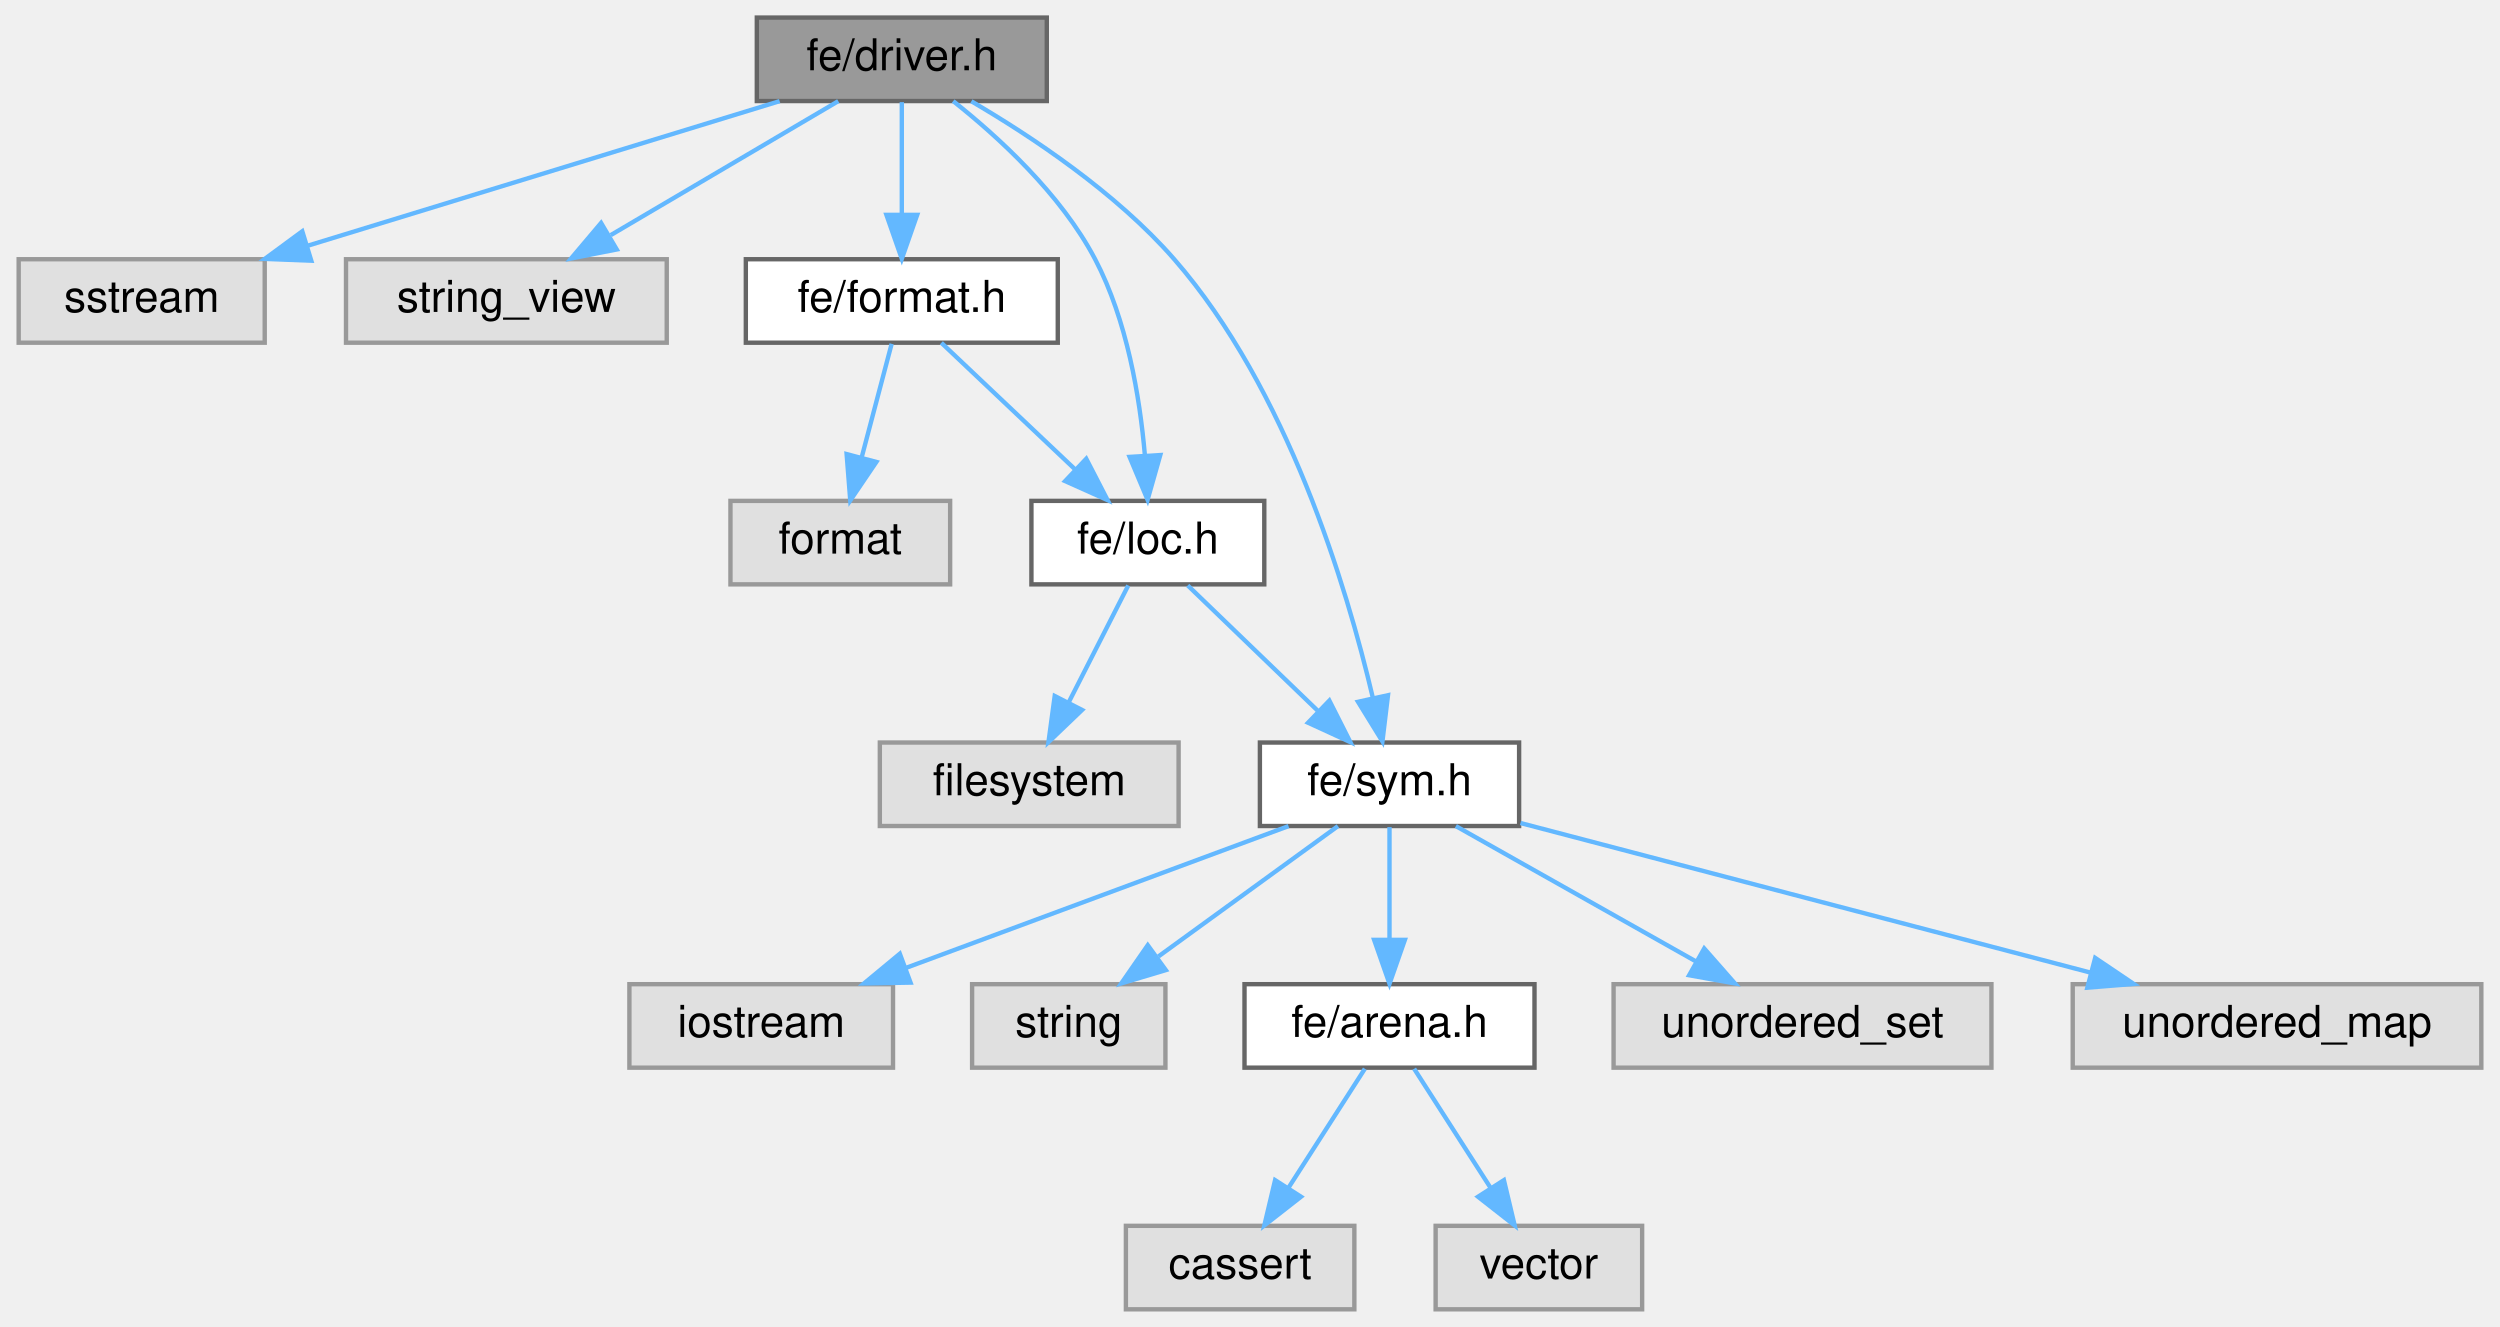
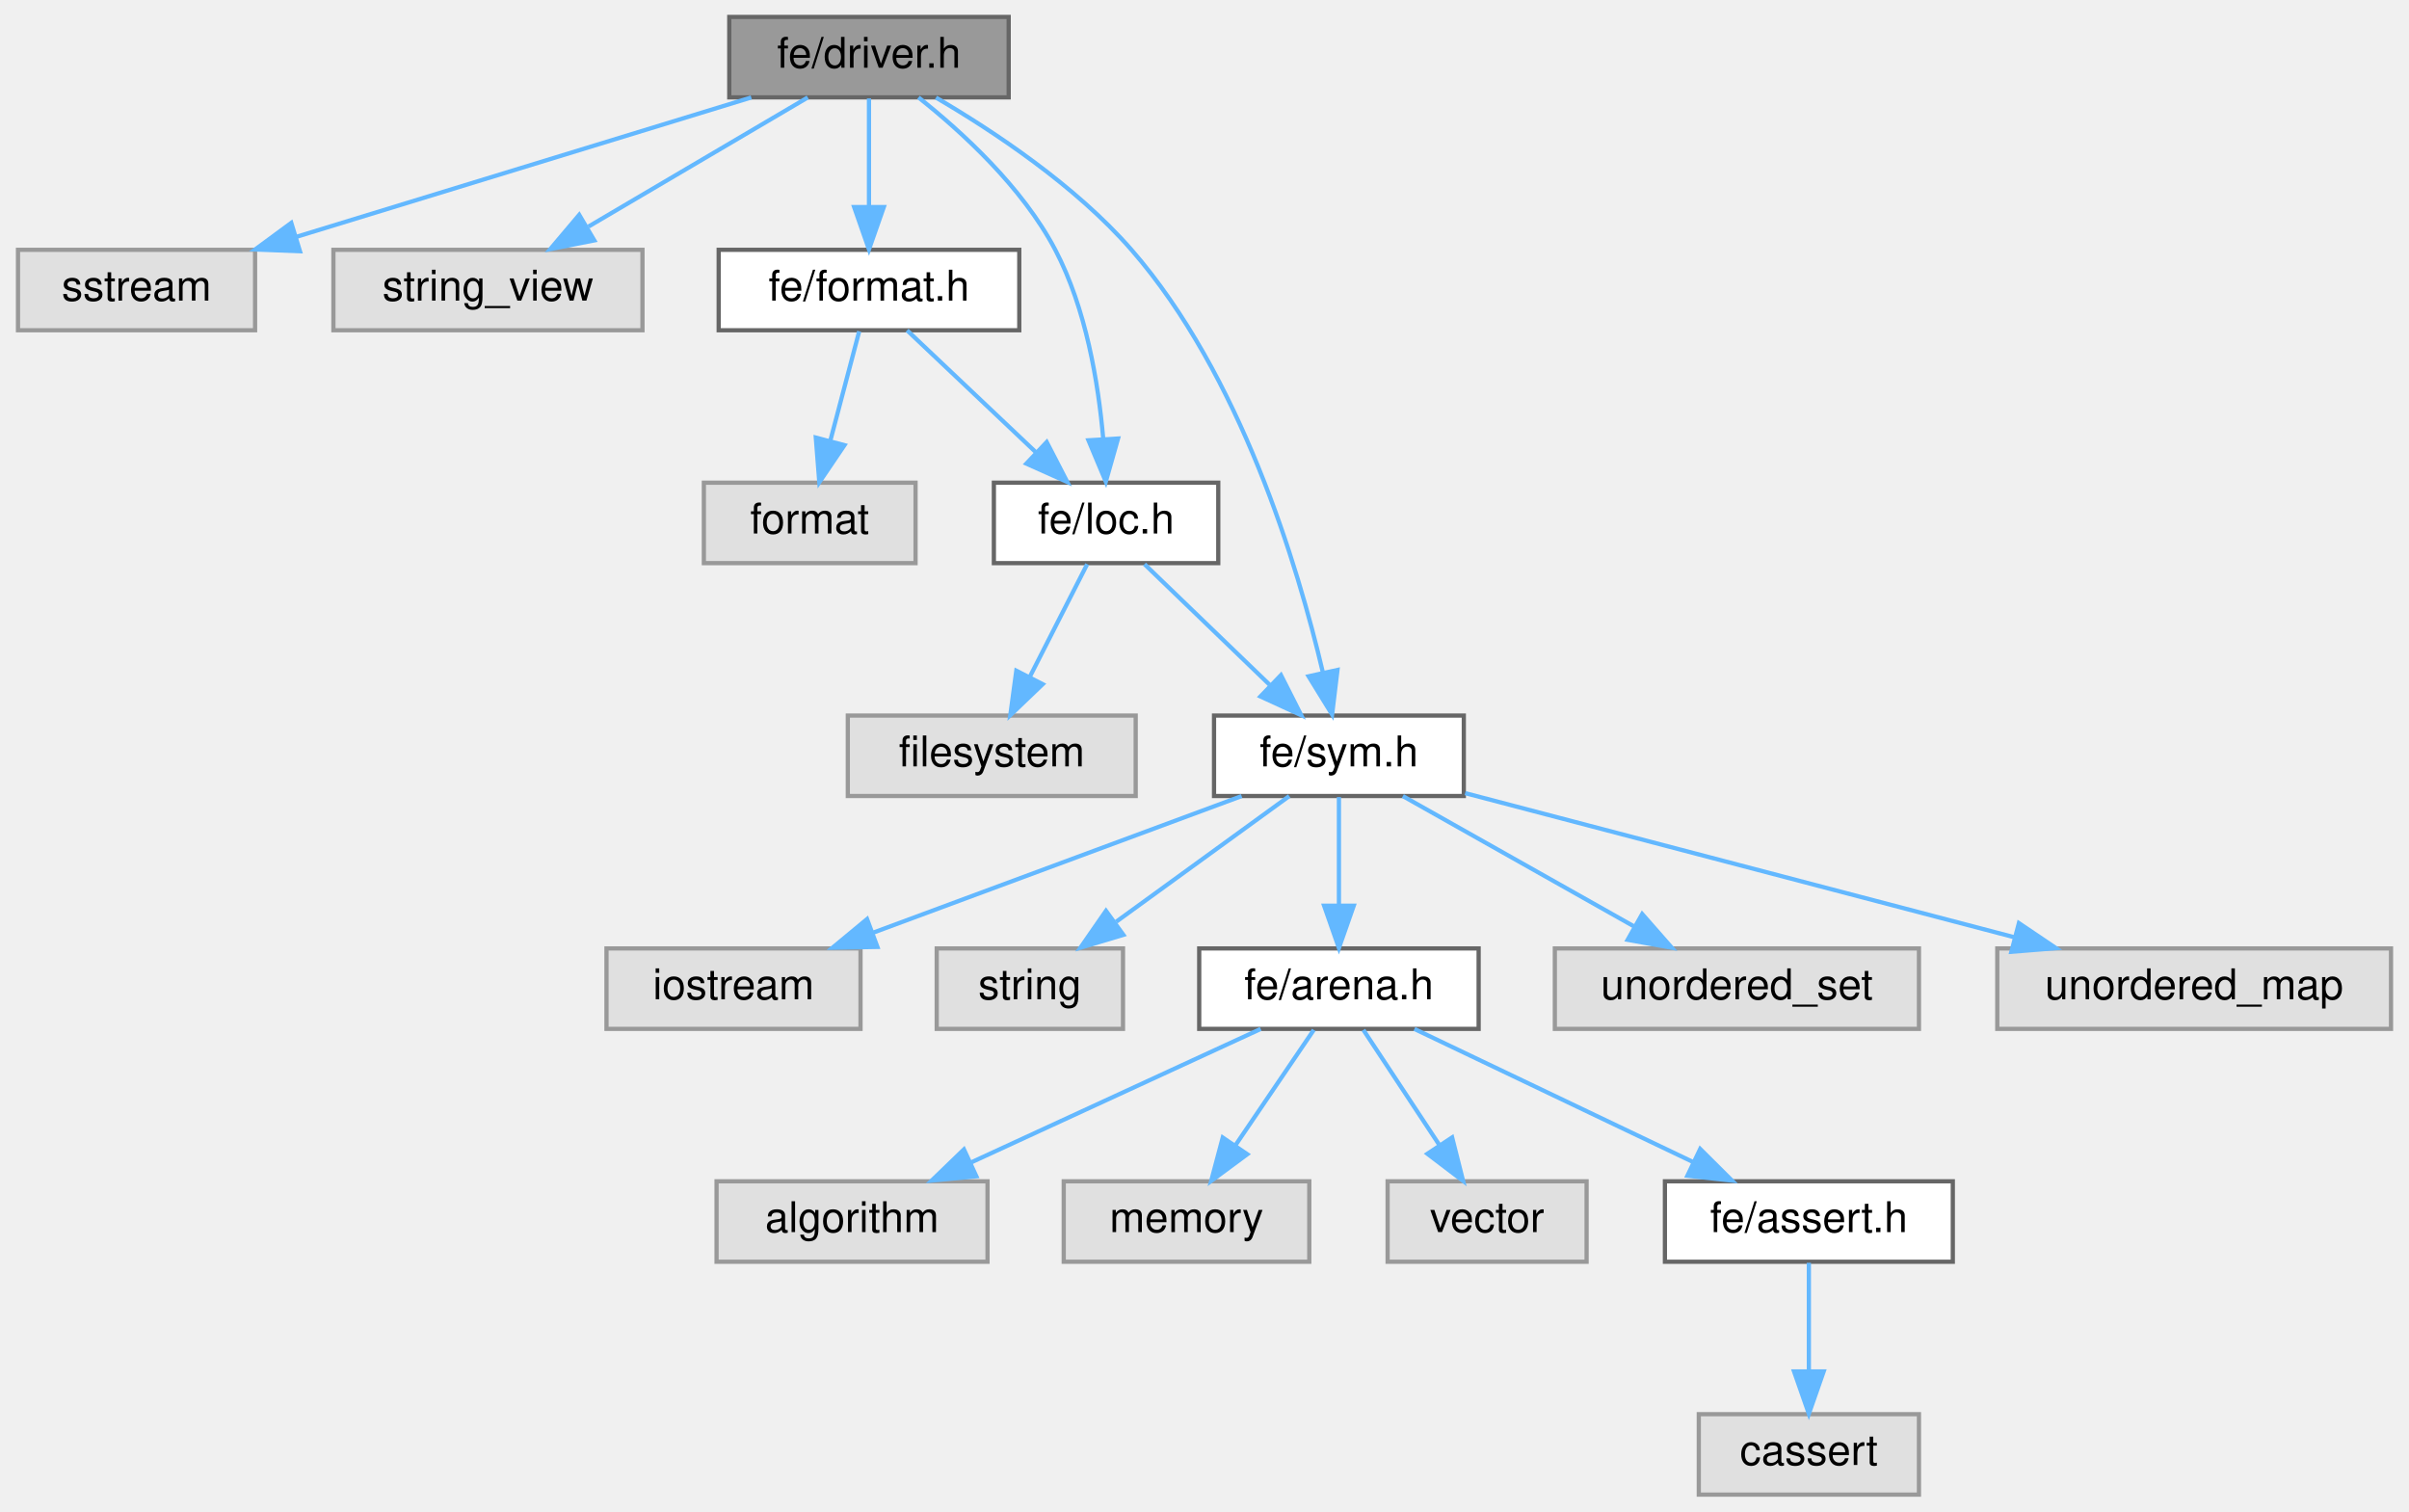
- <svg xmlns="http://www.w3.org/2000/svg" xmlns:xlink="http://www.w3.org/1999/xlink" width="569pt" height="302pt" viewBox="0.00 0.00 568.50 302.00">
-   <g id="graph0" class="graph" transform="scale(1 1) rotate(0) translate(4 298)">
+ <svg xmlns="http://www.w3.org/2000/svg" xmlns:xlink="http://www.w3.org/1999/xlink" width="569pt" height="357pt" viewBox="0.00 0.00 568.50 357.00">
+   <g id="graph0" class="graph" transform="scale(1 1) rotate(0) translate(4 353)">
    <g id="Node000001" class="node">
      <g id="a_Node000001">
        <a xlink:title=" ">
-           <polygon fill="#999999" stroke="#666666" points="234,-294 168,-294 168,-275 234,-275 234,-294" />
-           <text text-anchor="middle" x="201" y="-282" font-family="Helvetica,sans-Serif" font-size="10.00">fe/driver.h</text>
+           <polygon fill="#999999" stroke="#666666" points="234,-349 168,-349 168,-330 234,-330 234,-349" />
+           <text text-anchor="middle" x="201" y="-337" font-family="Helvetica,sans-Serif" font-size="10.00">fe/driver.h</text>
        </a>
      </g>
    </g>
    <g id="Node000002" class="node">
      <g id="a_Node000002">
        <a xlink:title=" ">
-           <polygon fill="#e0e0e0" stroke="#999999" points="56,-239 0,-239 0,-220 56,-220 56,-239" />
-           <text text-anchor="middle" x="28" y="-227" font-family="Helvetica,sans-Serif" font-size="10.00">sstream</text>
+           <polygon fill="#e0e0e0" stroke="#999999" points="56,-294 0,-294 0,-275 56,-275 56,-294" />
+           <text text-anchor="middle" x="28" y="-282" font-family="Helvetica,sans-Serif" font-size="10.00">sstream</text>
        </a>
      </g>
    </g>
    <g id="edge1_Node000001_Node000002" class="edge">
      <g id="a_edge1_Node000001_Node000002">
        <a xlink:title=" ">
-           <path fill="none" stroke="#63b8ff" d="M173.2,-274.98C144.03,-266.05 98,-251.94 65.6,-242.02" />
-           <polygon fill="#63b8ff" stroke="#63b8ff" points="66.6,-238.66 56.01,-239.08 64.55,-245.36 66.6,-238.66" />
+           <path fill="none" stroke="#63b8ff" d="M173.2,-329.98C144.03,-321.05 98,-306.94 65.6,-297.02" />
+           <polygon fill="#63b8ff" stroke="#63b8ff" points="66.6,-293.66 56.01,-294.08 64.55,-300.36 66.6,-293.66" />
        </a>
      </g>
    </g>
    <g id="Node000003" class="node">
      <g id="a_Node000003">
        <a xlink:title=" ">
-           <polygon fill="#e0e0e0" stroke="#999999" points="147.5,-239 74.5,-239 74.5,-220 147.5,-220 147.5,-239" />
-           <text text-anchor="middle" x="111" y="-227" font-family="Helvetica,sans-Serif" font-size="10.00">string_view</text>
+           <polygon fill="#e0e0e0" stroke="#999999" points="147.5,-294 74.5,-294 74.5,-275 147.5,-275 147.5,-294" />
+           <text text-anchor="middle" x="111" y="-282" font-family="Helvetica,sans-Serif" font-size="10.00">string_view</text>
        </a>
      </g>
    </g>
    <g id="edge2_Node000001_Node000003" class="edge">
      <g id="a_edge2_Node000001_Node000003">
        <a xlink:title=" ">
-           <path fill="none" stroke="#63b8ff" d="M186.54,-274.98C172.58,-266.77 151.21,-254.18 134.75,-244.49" />
-           <polygon fill="#63b8ff" stroke="#63b8ff" points="136.12,-241.23 125.72,-239.17 132.56,-247.26 136.12,-241.23" />
+           <path fill="none" stroke="#63b8ff" d="M186.54,-329.98C172.58,-321.77 151.21,-309.18 134.75,-299.49" />
+           <polygon fill="#63b8ff" stroke="#63b8ff" points="136.12,-296.23 125.72,-294.17 132.56,-302.26 136.12,-296.23" />
        </a>
      </g>
    </g>
    <g id="Node000004" class="node">
      <g id="a_Node000004">
        <a xlink:href="format_8h.html" target="_top" xlink:title=" ">
-           <polygon fill="white" stroke="#666666" points="236.5,-239 165.5,-239 165.5,-220 236.5,-220 236.5,-239" />
-           <text text-anchor="middle" x="201" y="-227" font-family="Helvetica,sans-Serif" font-size="10.00">fe/format.h</text>
+           <polygon fill="white" stroke="#666666" points="236.5,-294 165.5,-294 165.5,-275 236.5,-275 236.5,-294" />
+           <text text-anchor="middle" x="201" y="-282" font-family="Helvetica,sans-Serif" font-size="10.00">fe/format.h</text>
        </a>
      </g>
    </g>
    <g id="edge3_Node000001_Node000004" class="edge">
      <g id="a_edge3_Node000001_Node000004">
        <a xlink:title=" ">
-           <path fill="none" stroke="#63b8ff" d="M201,-274.75C201,-267.8 201,-257.85 201,-249.13" />
-           <polygon fill="#63b8ff" stroke="#63b8ff" points="204.5,-249.09 201,-239.09 197.5,-249.09 204.5,-249.09" />
+           <path fill="none" stroke="#63b8ff" d="M201,-329.75C201,-322.8 201,-312.85 201,-304.13" />
+           <polygon fill="#63b8ff" stroke="#63b8ff" points="204.5,-304.09 201,-294.09 197.5,-304.09 204.5,-304.09" />
        </a>
      </g>
    </g>
    <g id="Node000006" class="node">
      <g id="a_Node000006">
        <a xlink:href="loc_8h.html" target="_top" xlink:title=" ">
-           <polygon fill="white" stroke="#666666" points="283.5,-184 230.5,-184 230.5,-165 283.5,-165 283.5,-184" />
-           <text text-anchor="middle" x="257" y="-172" font-family="Helvetica,sans-Serif" font-size="10.00">fe/loc.h</text>
-         </a>
-       </g>
-     </g>
-     <g id="edge15_Node000001_Node000006" class="edge">
-       <g id="a_edge15_Node000001_Node000006">
-         <a xlink:title=" ">
-           <path fill="none" stroke="#63b8ff" d="M212.69,-274.99C222.88,-266.91 237.23,-253.82 245,-239 252.26,-225.17 255.17,-207.6 256.32,-194.45" />
-           <polygon fill="#63b8ff" stroke="#63b8ff" points="259.83,-194.43 256.94,-184.24 252.84,-194.01 259.83,-194.43" />
+           <polygon fill="white" stroke="#666666" points="283.5,-239 230.5,-239 230.5,-220 283.5,-220 283.5,-239" />
+           <text text-anchor="middle" x="257" y="-227" font-family="Helvetica,sans-Serif" font-size="10.00">fe/loc.h</text>
+         </a>
+       </g>
+     </g>
+     <g id="edge18_Node000001_Node000006" class="edge">
+       <g id="a_edge18_Node000001_Node000006">
+         <a xlink:title=" ">
+           <path fill="none" stroke="#63b8ff" d="M212.69,-329.99C222.88,-321.91 237.23,-308.82 245,-294 252.26,-280.17 255.17,-262.6 256.32,-249.45" />
+           <polygon fill="#63b8ff" stroke="#63b8ff" points="259.83,-249.43 256.94,-239.24 252.84,-249.01 259.83,-249.43" />
        </a>
      </g>
    </g>
    <g id="Node000008" class="node">
      <g id="a_Node000008">
        <a xlink:href="sym_8h.html" target="_top" xlink:title=" ">
-           <polygon fill="white" stroke="#666666" points="341.5,-129 282.5,-129 282.5,-110 341.5,-110 341.5,-129" />
-           <text text-anchor="middle" x="312" y="-117" font-family="Helvetica,sans-Serif" font-size="10.00">fe/sym.h</text>
-         </a>
-       </g>
-     </g>
-     <g id="edge16_Node000001_Node000008" class="edge">
-       <g id="a_edge16_Node000001_Node000008">
-         <a xlink:title=" ">
-           <path fill="none" stroke="#63b8ff" d="M216.83,-274.95C230.39,-267.02 249.77,-254.18 263,-239 288.75,-209.45 302.25,-164.51 308.18,-139.31" />
-           <polygon fill="#63b8ff" stroke="#63b8ff" points="311.66,-139.77 310.39,-129.25 304.83,-138.27 311.66,-139.77" />
+           <polygon fill="white" stroke="#666666" points="341.5,-184 282.5,-184 282.5,-165 341.5,-165 341.5,-184" />
+           <text text-anchor="middle" x="312" y="-172" font-family="Helvetica,sans-Serif" font-size="10.00">fe/sym.h</text>
+         </a>
+       </g>
+     </g>
+     <g id="edge19_Node000001_Node000008" class="edge">
+       <g id="a_edge19_Node000001_Node000008">
+         <a xlink:title=" ">
+           <path fill="none" stroke="#63b8ff" d="M216.83,-329.95C230.39,-322.02 249.77,-309.18 263,-294 288.75,-264.45 302.25,-219.51 308.18,-194.31" />
+           <polygon fill="#63b8ff" stroke="#63b8ff" points="311.66,-194.77 310.39,-184.25 304.83,-193.27 311.66,-194.77" />
        </a>
      </g>
    </g>
    <g id="Node000005" class="node">
      <g id="a_Node000005">
        <a xlink:title=" ">
-           <polygon fill="#e0e0e0" stroke="#999999" points="212,-184 162,-184 162,-165 212,-165 212,-184" />
-           <text text-anchor="middle" x="187" y="-172" font-family="Helvetica,sans-Serif" font-size="10.00">format</text>
+           <polygon fill="#e0e0e0" stroke="#999999" points="212,-239 162,-239 162,-220 212,-220 212,-239" />
+           <text text-anchor="middle" x="187" y="-227" font-family="Helvetica,sans-Serif" font-size="10.00">format</text>
        </a>
      </g>
    </g>
    <g id="edge4_Node000004_Node000005" class="edge">
      <g id="a_edge4_Node000004_Node000005">
        <a xlink:title=" ">
-           <path fill="none" stroke="#63b8ff" d="M198.69,-219.75C196.83,-212.72 194.16,-202.62 191.85,-193.84" />
-           <polygon fill="#63b8ff" stroke="#63b8ff" points="195.21,-192.86 189.27,-184.09 188.44,-194.65 195.21,-192.86" />
+           <path fill="none" stroke="#63b8ff" d="M198.69,-274.75C196.83,-267.72 194.16,-257.62 191.85,-248.84" />
+           <polygon fill="#63b8ff" stroke="#63b8ff" points="195.21,-247.86 189.27,-239.09 188.44,-249.65 195.21,-247.86" />
        </a>
      </g>
    </g>
    <g id="edge5_Node000004_Node000006" class="edge">
      <g id="a_edge5_Node000004_Node000006">
        <a xlink:title=" ">
-           <path fill="none" stroke="#63b8ff" d="M210,-219.98C218.19,-212.23 230.51,-200.58 240.47,-191.14" />
-           <polygon fill="#63b8ff" stroke="#63b8ff" points="242.98,-193.59 247.84,-184.17 238.17,-188.5 242.98,-193.59" />
+           <path fill="none" stroke="#63b8ff" d="M210,-274.98C218.19,-267.23 230.51,-255.58 240.47,-246.14" />
+           <polygon fill="#63b8ff" stroke="#63b8ff" points="242.98,-248.59 247.84,-239.17 238.17,-243.5 242.98,-248.59" />
        </a>
      </g>
    </g>
    <g id="Node000007" class="node">
      <g id="a_Node000007">
        <a xlink:title=" ">
-           <polygon fill="#e0e0e0" stroke="#999999" points="264,-129 196,-129 196,-110 264,-110 264,-129" />
-           <text text-anchor="middle" x="230" y="-117" font-family="Helvetica,sans-Serif" font-size="10.00">filesystem</text>
+           <polygon fill="#e0e0e0" stroke="#999999" points="264,-184 196,-184 196,-165 264,-165 264,-184" />
+           <text text-anchor="middle" x="230" y="-172" font-family="Helvetica,sans-Serif" font-size="10.00">filesystem</text>
        </a>
      </g>
    </g>
    <g id="edge6_Node000006_Node000007" class="edge">
      <g id="a_edge6_Node000006_Node000007">
        <a xlink:title=" ">
-           <path fill="none" stroke="#63b8ff" d="M252.54,-164.75C248.88,-157.57 243.59,-147.18 239.05,-138.27" />
-           <polygon fill="#63b8ff" stroke="#63b8ff" points="242.03,-136.41 234.38,-129.09 235.8,-139.59 242.03,-136.41" />
+           <path fill="none" stroke="#63b8ff" d="M252.54,-219.75C248.88,-212.57 243.59,-202.18 239.05,-193.27" />
+           <polygon fill="#63b8ff" stroke="#63b8ff" points="242.03,-191.41 234.38,-184.09 235.8,-194.59 242.03,-191.41" />
        </a>
      </g>
    </g>
    <g id="edge7_Node000006_Node000008" class="edge">
      <g id="a_edge7_Node000006_Node000008">
        <a xlink:title=" ">
-           <path fill="none" stroke="#63b8ff" d="M266.08,-164.75C274.09,-157.03 285.96,-145.6 295.62,-136.28" />
-           <polygon fill="#63b8ff" stroke="#63b8ff" points="298.31,-138.55 303.09,-129.09 293.46,-133.51 298.31,-138.55" />
+           <path fill="none" stroke="#63b8ff" d="M266.08,-219.75C274.09,-212.03 285.96,-200.6 295.62,-191.28" />
+           <polygon fill="#63b8ff" stroke="#63b8ff" points="298.31,-193.55 303.09,-184.09 293.46,-188.51 298.31,-193.55" />
        </a>
      </g>
    </g>
    <g id="Node000009" class="node">
      <g id="a_Node000009">
        <a xlink:title=" ">
-           <polygon fill="#e0e0e0" stroke="#999999" points="199,-74 139,-74 139,-55 199,-55 199,-74" />
-           <text text-anchor="middle" x="169" y="-62" font-family="Helvetica,sans-Serif" font-size="10.00">iostream</text>
+           <polygon fill="#e0e0e0" stroke="#999999" points="199,-129 139,-129 139,-110 199,-110 199,-129" />
+           <text text-anchor="middle" x="169" y="-117" font-family="Helvetica,sans-Serif" font-size="10.00">iostream</text>
        </a>
      </g>
    </g>
    <g id="edge8_Node000008_Node000009" class="edge">
      <g id="a_edge8_Node000008_Node000009">
        <a xlink:title=" ">
-           <path fill="none" stroke="#63b8ff" d="M289.02,-109.98C265.5,-101.27 228.71,-87.63 202.06,-77.75" />
-           <polygon fill="#63b8ff" stroke="#63b8ff" points="202.99,-74.36 192.39,-74.17 200.55,-80.93 202.99,-74.36" />
+           <path fill="none" stroke="#63b8ff" d="M289.02,-164.98C265.5,-156.27 228.71,-142.63 202.06,-132.75" />
+           <polygon fill="#63b8ff" stroke="#63b8ff" points="202.99,-129.36 192.39,-129.17 200.55,-135.93 202.99,-129.36" />
        </a>
      </g>
    </g>
    <g id="Node000010" class="node">
      <g id="a_Node000010">
        <a xlink:title=" ">
-           <polygon fill="#e0e0e0" stroke="#999999" points="261,-74 217,-74 217,-55 261,-55 261,-74" />
-           <text text-anchor="middle" x="239" y="-62" font-family="Helvetica,sans-Serif" font-size="10.00">string</text>
+           <polygon fill="#e0e0e0" stroke="#999999" points="261,-129 217,-129 217,-110 261,-110 261,-129" />
+           <text text-anchor="middle" x="239" y="-117" font-family="Helvetica,sans-Serif" font-size="10.00">string</text>
        </a>
      </g>
    </g>
    <g id="edge9_Node000008_Node000010" class="edge">
      <g id="a_edge9_Node000008_Node000010">
        <a xlink:title=" ">
-           <path fill="none" stroke="#63b8ff" d="M300.27,-109.98C289.27,-102 272.58,-89.88 259.4,-80.31" />
-           <polygon fill="#63b8ff" stroke="#63b8ff" points="261.09,-77.21 250.94,-74.17 256.98,-82.88 261.09,-77.21" />
+           <path fill="none" stroke="#63b8ff" d="M300.27,-164.98C289.27,-157 272.58,-144.88 259.4,-135.31" />
+           <polygon fill="#63b8ff" stroke="#63b8ff" points="261.09,-132.21 250.94,-129.17 256.98,-137.88 261.09,-132.21" />
        </a>
      </g>
    </g>
    <g id="Node000011" class="node">
      <g id="a_Node000011">
        <a xlink:href="arena_8h.html" target="_top" xlink:title=" ">
-           <polygon fill="white" stroke="#666666" points="345,-74 279,-74 279,-55 345,-55 345,-74" />
-           <text text-anchor="middle" x="312" y="-62" font-family="Helvetica,sans-Serif" font-size="10.00">fe/arena.h</text>
+           <polygon fill="white" stroke="#666666" points="345,-129 279,-129 279,-110 345,-110 345,-129" />
+           <text text-anchor="middle" x="312" y="-117" font-family="Helvetica,sans-Serif" font-size="10.00">fe/arena.h</text>
        </a>
      </g>
    </g>
    <g id="edge10_Node000008_Node000011" class="edge">
      <g id="a_edge10_Node000008_Node000011">
        <a xlink:title=" ">
-           <path fill="none" stroke="#63b8ff" d="M312,-109.75C312,-102.8 312,-92.85 312,-84.13" />
-           <polygon fill="#63b8ff" stroke="#63b8ff" points="315.5,-84.09 312,-74.09 308.5,-84.09 315.5,-84.09" />
+           <path fill="none" stroke="#63b8ff" d="M312,-164.75C312,-157.8 312,-147.85 312,-139.13" />
+           <polygon fill="#63b8ff" stroke="#63b8ff" points="315.5,-139.09 312,-129.09 308.5,-139.09 315.5,-139.09" />
+         </a>
+       </g>
+     </g>
+     <g id="Node000017" class="node">
+       <g id="a_Node000017">
+         <a xlink:title=" ">
+           <polygon fill="#e0e0e0" stroke="#999999" points="449,-129 363,-129 363,-110 449,-110 449,-129" />
+           <text text-anchor="middle" x="406" y="-117" font-family="Helvetica,sans-Serif" font-size="10.00">unordered_set</text>
+         </a>
+       </g>
+     </g>
+     <g id="edge16_Node000008_Node000017" class="edge">
+       <g id="a_edge16_Node000008_Node000017">
+         <a xlink:title=" ">
+           <path fill="none" stroke="#63b8ff" d="M327.1,-164.98C341.82,-156.69 364.42,-143.94 381.67,-134.22" />
+           <polygon fill="#63b8ff" stroke="#63b8ff" points="383.63,-137.13 390.62,-129.17 380.19,-131.03 383.63,-137.13" />
+         </a>
+       </g>
+     </g>
+     <g id="Node000018" class="node">
+       <g id="a_Node000018">
+         <a xlink:title=" ">
+           <polygon fill="#e0e0e0" stroke="#999999" points="560.5,-129 467.5,-129 467.5,-110 560.5,-110 560.5,-129" />
+           <text text-anchor="middle" x="514" y="-117" font-family="Helvetica,sans-Serif" font-size="10.00">unordered_map</text>
+         </a>
+       </g>
+     </g>
+     <g id="edge17_Node000008_Node000018" class="edge">
+       <g id="a_edge17_Node000008_Node000018">
+         <a xlink:title=" ">
+           <path fill="none" stroke="#63b8ff" d="M341.81,-165.68C376.06,-156.69 432.54,-141.87 471.42,-131.67" />
+           <polygon fill="#63b8ff" stroke="#63b8ff" points="472.61,-134.98 481.39,-129.06 470.83,-128.21 472.61,-134.98" />
+         </a>
+       </g>
+     </g>
+     <g id="Node000012" class="node">
+       <g id="a_Node000012">
+         <a xlink:title=" ">
+           <polygon fill="#e0e0e0" stroke="#999999" points="229,-74 165,-74 165,-55 229,-55 229,-74" />
+           <text text-anchor="middle" x="197" y="-62" font-family="Helvetica,sans-Serif" font-size="10.00">algorithm</text>
+         </a>
+       </g>
+     </g>
+     <g id="edge11_Node000011_Node000012" class="edge">
+       <g id="a_edge11_Node000011_Node000012">
+         <a xlink:title=" ">
+           <path fill="none" stroke="#63b8ff" d="M293.52,-109.98C275.02,-101.46 246.32,-88.23 225.02,-78.41" />
+           <polygon fill="#63b8ff" stroke="#63b8ff" points="226.36,-75.18 215.81,-74.17 223.43,-81.53 226.36,-75.18" />
+         </a>
+       </g>
+     </g>
+     <g id="Node000013" class="node">
+       <g id="a_Node000013">
+         <a xlink:title=" ">
+           <polygon fill="#e0e0e0" stroke="#999999" points="305,-74 247,-74 247,-55 305,-55 305,-74" />
+           <text text-anchor="middle" x="276" y="-62" font-family="Helvetica,sans-Serif" font-size="10.00">memory</text>
+         </a>
+       </g>
+     </g>
+     <g id="edge12_Node000011_Node000013" class="edge">
+       <g id="a_edge12_Node000011_Node000013">
+         <a xlink:title=" ">
+           <path fill="none" stroke="#63b8ff" d="M306.06,-109.75C301.02,-102.34 293.66,-91.5 287.49,-82.41" />
+           <polygon fill="#63b8ff" stroke="#63b8ff" points="290.35,-80.39 281.83,-74.09 284.56,-84.33 290.35,-80.39" />
        </a>
      </g>
    </g>
    <g id="Node000014" class="node">
      <g id="a_Node000014">
        <a xlink:title=" ">
-           <polygon fill="#e0e0e0" stroke="#999999" points="449,-74 363,-74 363,-55 449,-55 449,-74" />
-           <text text-anchor="middle" x="406" y="-62" font-family="Helvetica,sans-Serif" font-size="10.00">unordered_set</text>
-         </a>
-       </g>
-     </g>
-     <g id="edge13_Node000008_Node000014" class="edge">
-       <g id="a_edge13_Node000008_Node000014">
-         <a xlink:title=" ">
-           <path fill="none" stroke="#63b8ff" d="M327.1,-109.98C341.82,-101.69 364.42,-88.94 381.67,-79.22" />
-           <polygon fill="#63b8ff" stroke="#63b8ff" points="383.63,-82.13 390.62,-74.17 380.19,-76.03 383.63,-82.13" />
+           <polygon fill="#e0e0e0" stroke="#999999" points="370.5,-74 323.5,-74 323.5,-55 370.5,-55 370.5,-74" />
+           <text text-anchor="middle" x="347" y="-62" font-family="Helvetica,sans-Serif" font-size="10.00">vector</text>
+         </a>
+       </g>
+     </g>
+     <g id="edge13_Node000011_Node000014" class="edge">
+       <g id="a_edge13_Node000011_Node000014">
+         <a xlink:title=" ">
+           <path fill="none" stroke="#63b8ff" d="M317.78,-109.75C322.62,-102.42 329.68,-91.73 335.64,-82.7" />
+           <polygon fill="#63b8ff" stroke="#63b8ff" points="338.74,-84.36 341.33,-74.09 332.9,-80.5 338.74,-84.36" />
        </a>
      </g>
    </g>
    <g id="Node000015" class="node">
      <g id="a_Node000015">
-         <a xlink:title=" ">
-           <polygon fill="#e0e0e0" stroke="#999999" points="560.5,-74 467.5,-74 467.5,-55 560.5,-55 560.5,-74" />
-           <text text-anchor="middle" x="514" y="-62" font-family="Helvetica,sans-Serif" font-size="10.00">unordered_map</text>
-         </a>
-       </g>
-     </g>
-     <g id="edge14_Node000008_Node000015" class="edge">
-       <g id="a_edge14_Node000008_Node000015">
-         <a xlink:title=" ">
-           <path fill="none" stroke="#63b8ff" d="M341.81,-110.68C376.06,-101.69 432.54,-86.87 471.42,-76.67" />
-           <polygon fill="#63b8ff" stroke="#63b8ff" points="472.61,-79.98 481.39,-74.06 470.83,-73.21 472.61,-79.98" />
-         </a>
-       </g>
-     </g>
-     <g id="Node000012" class="node">
-       <g id="a_Node000012">
-         <a xlink:title=" ">
-           <polygon fill="#e0e0e0" stroke="#999999" points="304,-19 252,-19 252,0 304,0 304,-19" />
-           <text text-anchor="middle" x="278" y="-7" font-family="Helvetica,sans-Serif" font-size="10.00">cassert</text>
-         </a>
-       </g>
-     </g>
-     <g id="edge11_Node000011_Node000012" class="edge">
-       <g id="a_edge11_Node000011_Node000012">
-         <a xlink:title=" ">
-           <path fill="none" stroke="#63b8ff" d="M306.39,-54.75C301.68,-47.42 294.83,-36.73 289.03,-27.7" />
-           <polygon fill="#63b8ff" stroke="#63b8ff" points="291.86,-25.62 283.51,-19.09 285.96,-29.4 291.86,-25.62" />
-         </a>
-       </g>
-     </g>
-     <g id="Node000013" class="node">
-       <g id="a_Node000013">
-         <a xlink:title=" ">
-           <polygon fill="#e0e0e0" stroke="#999999" points="369.5,-19 322.5,-19 322.5,0 369.5,0 369.5,-19" />
-           <text text-anchor="middle" x="346" y="-7" font-family="Helvetica,sans-Serif" font-size="10.00">vector</text>
-         </a>
-       </g>
-     </g>
-     <g id="edge12_Node000011_Node000013" class="edge">
-       <g id="a_edge12_Node000011_Node000013">
-         <a xlink:title=" ">
-           <path fill="none" stroke="#63b8ff" d="M317.61,-54.75C322.32,-47.42 329.17,-36.73 334.97,-27.7" />
-           <polygon fill="#63b8ff" stroke="#63b8ff" points="338.04,-29.4 340.49,-19.09 332.14,-25.62 338.04,-29.4" />
+         <a xlink:href="assert_8h.html" target="_top" xlink:title=" ">
+           <polygon fill="white" stroke="#666666" points="457,-74 389,-74 389,-55 457,-55 457,-74" />
+           <text text-anchor="middle" x="423" y="-62" font-family="Helvetica,sans-Serif" font-size="10.00">fe/assert.h</text>
+         </a>
+       </g>
+     </g>
+     <g id="edge14_Node000011_Node000015" class="edge">
+       <g id="a_edge14_Node000011_Node000015">
+         <a xlink:title=" ">
+           <path fill="none" stroke="#63b8ff" d="M329.83,-109.98C347.61,-101.5 375.15,-88.35 395.68,-78.54" />
+           <polygon fill="#63b8ff" stroke="#63b8ff" points="397.33,-81.64 404.84,-74.17 394.31,-75.32 397.33,-81.64" />
+         </a>
+       </g>
+     </g>
+     <g id="Node000016" class="node">
+       <g id="a_Node000016">
+         <a xlink:title=" ">
+           <polygon fill="#e0e0e0" stroke="#999999" points="449,-19 397,-19 397,0 449,0 449,-19" />
+           <text text-anchor="middle" x="423" y="-7" font-family="Helvetica,sans-Serif" font-size="10.00">cassert</text>
+         </a>
+       </g>
+     </g>
+     <g id="edge15_Node000015_Node000016" class="edge">
+       <g id="a_edge15_Node000015_Node000016">
+         <a xlink:title=" ">
+           <path fill="none" stroke="#63b8ff" d="M423,-54.75C423,-47.8 423,-37.85 423,-29.13" />
+           <polygon fill="#63b8ff" stroke="#63b8ff" points="426.5,-29.09 423,-19.09 419.5,-29.09 426.5,-29.09" />
        </a>
      </g>
    </g>
  </g>
</svg>
